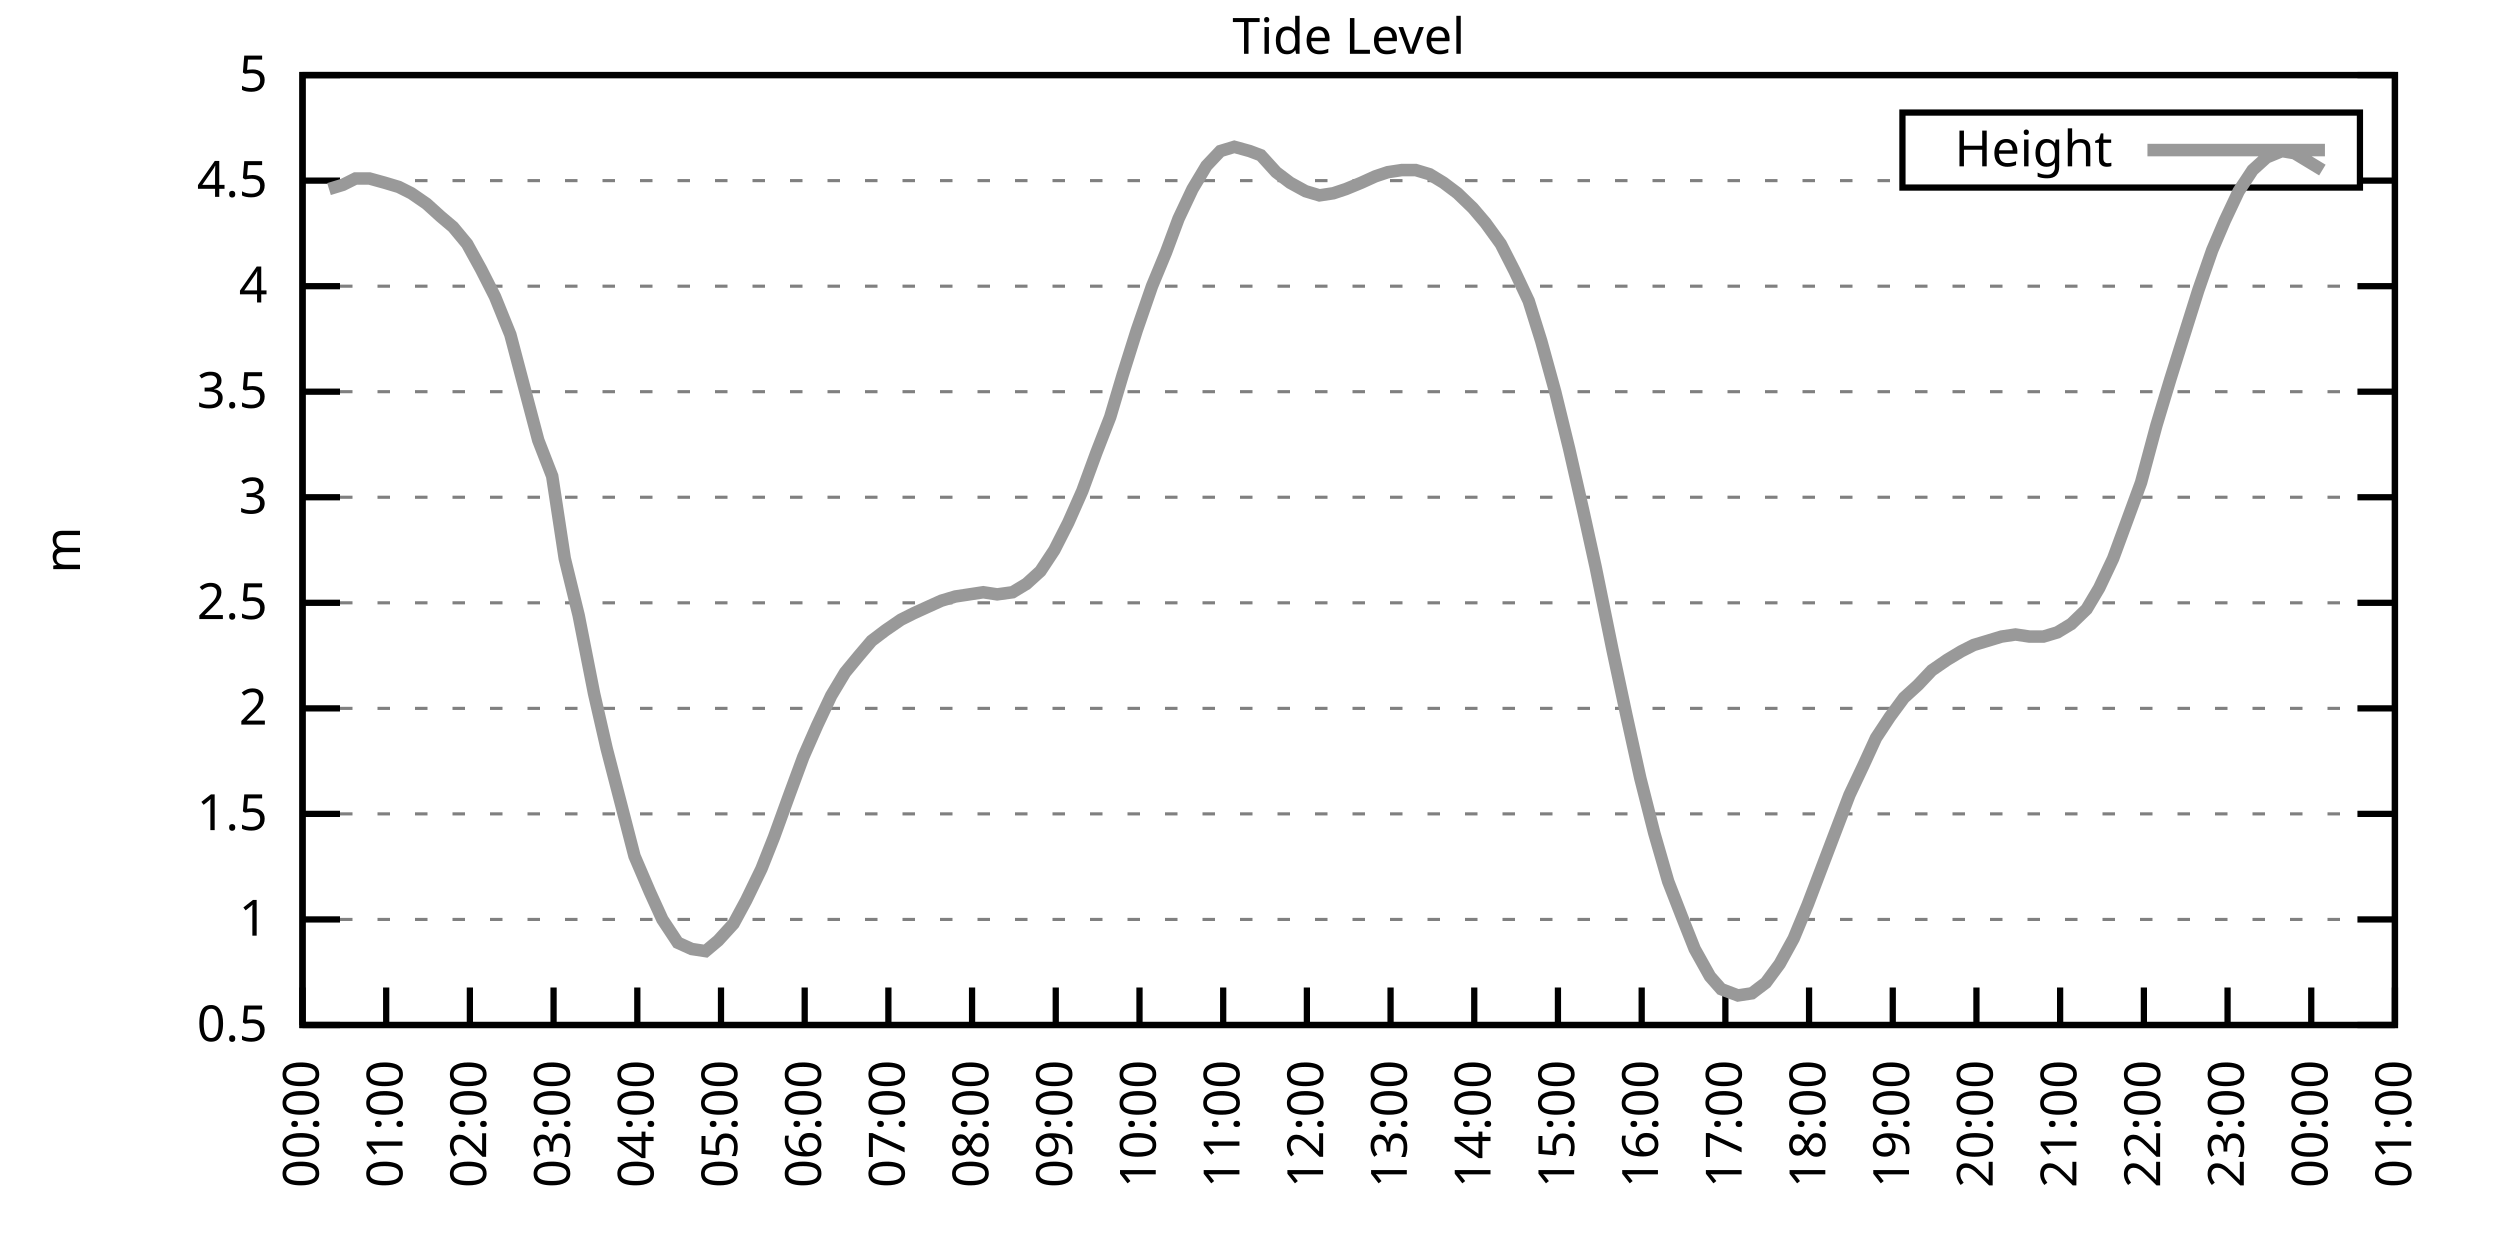
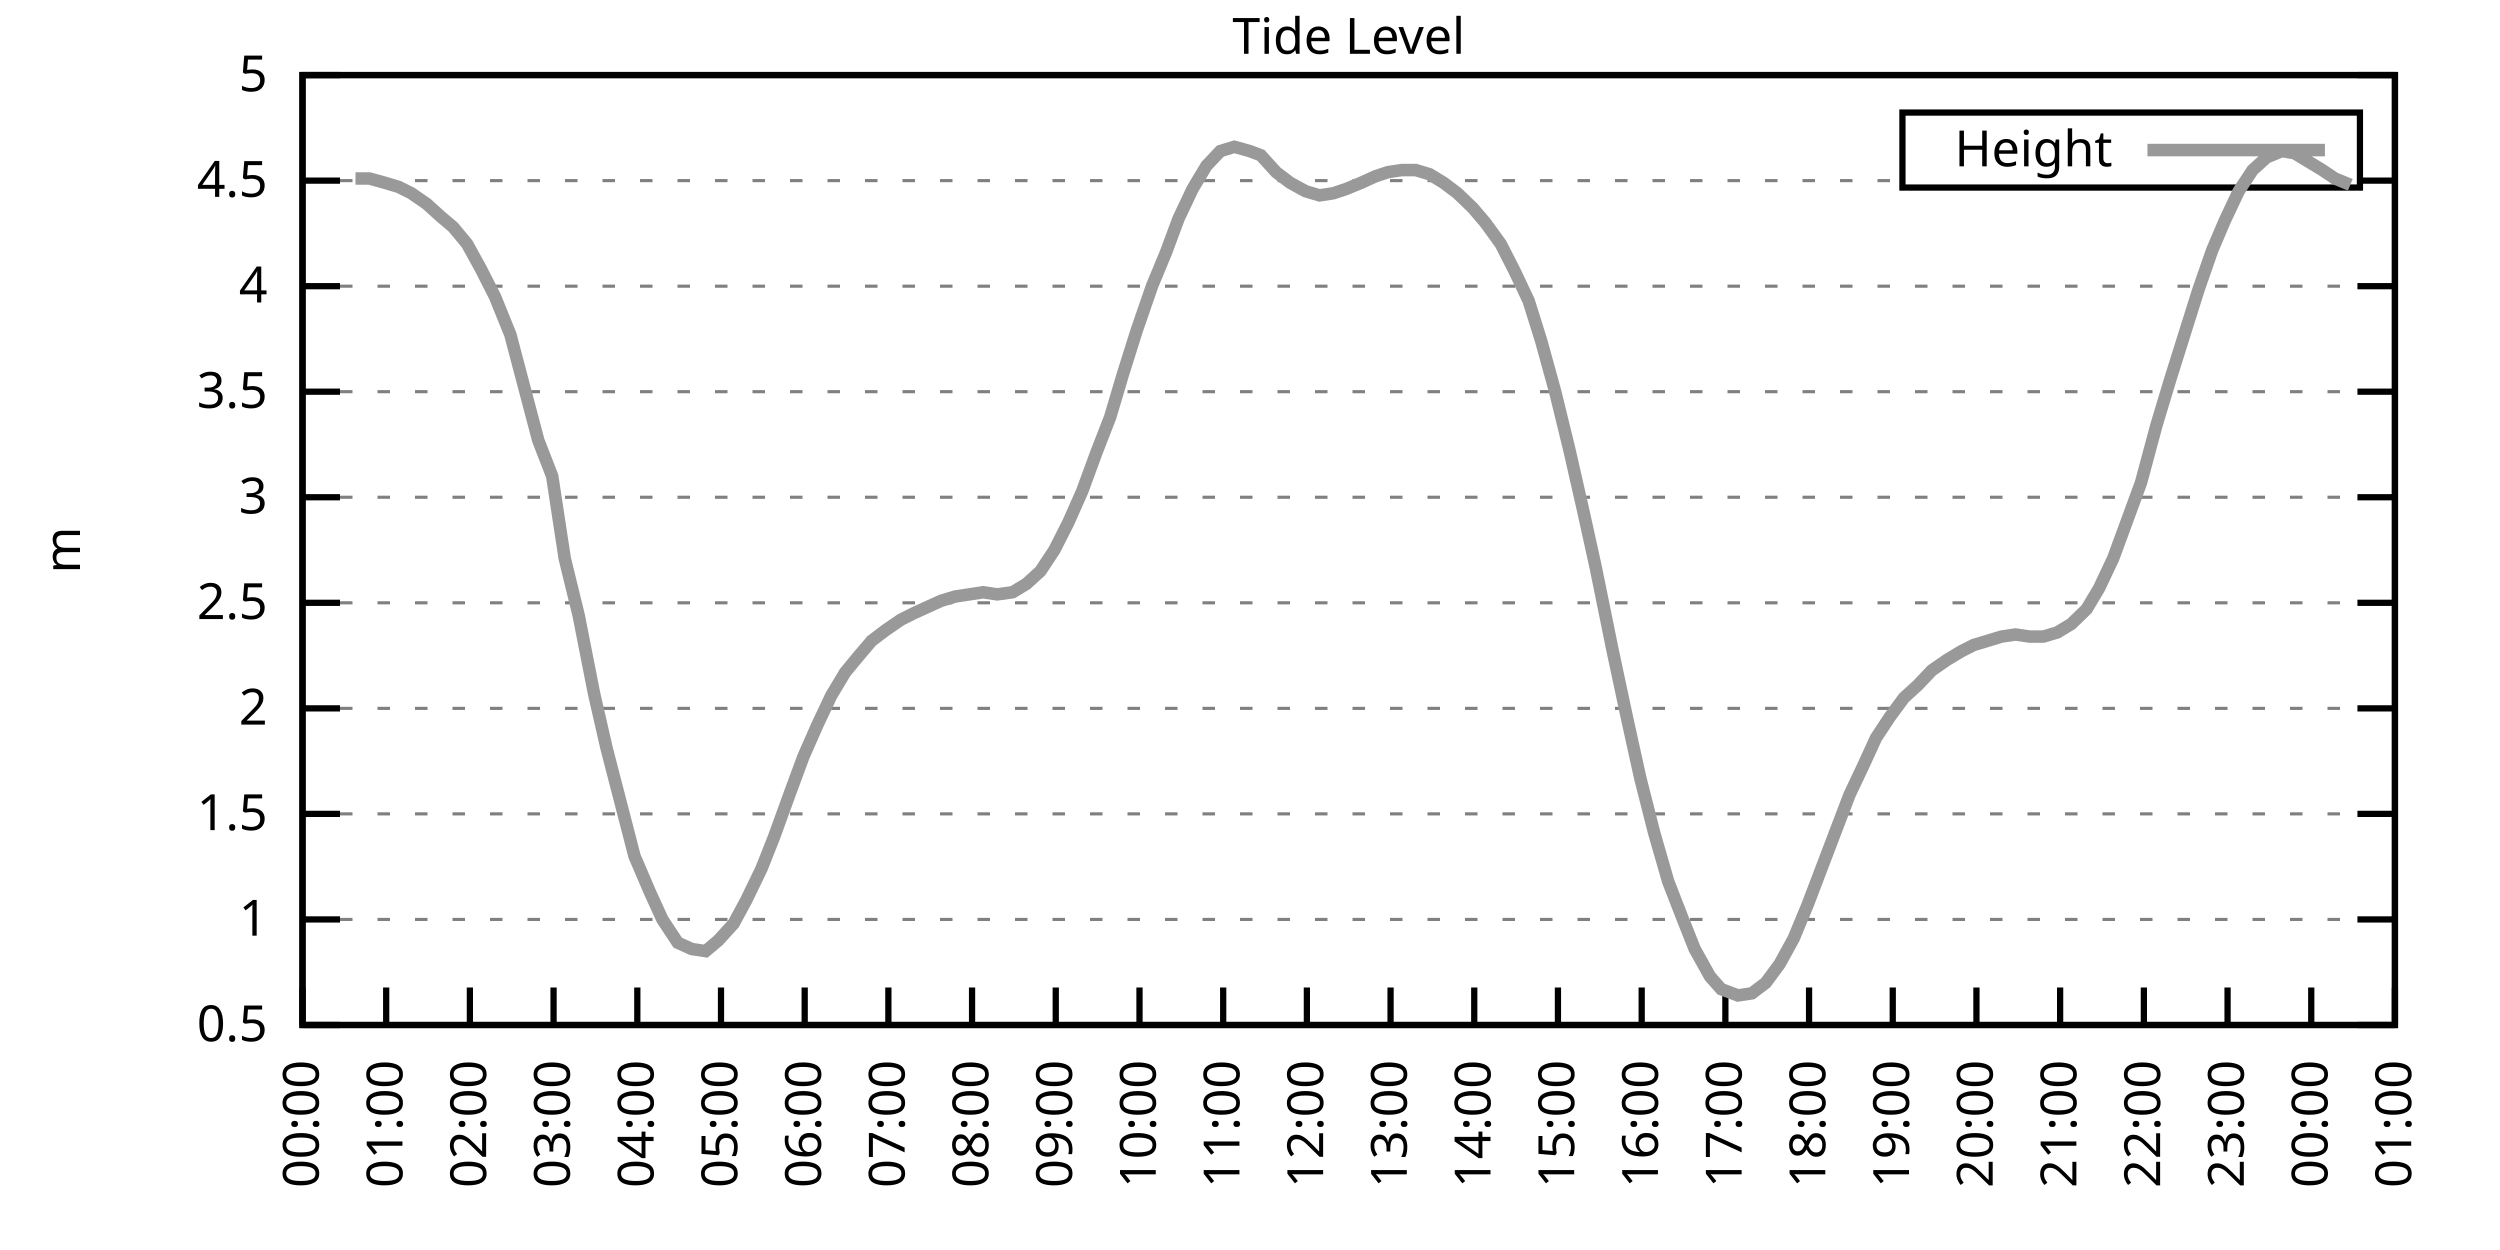
<svg xmlns="http://www.w3.org/2000/svg" xmlns:xlink="http://www.w3.org/1999/xlink" width="400" height="200" viewBox="0 0 400 200">
  <g id="gnuplot_canvas">
    <rect x="0" y="0" width="400" height="200" fill="none" />
    <defs>
      <circle id="gpDot" r="0.5" stroke-width="0.5" stroke="currentColor" />
      <path id="gpPt0" stroke-width="0.333" stroke="currentColor" d="M-1,0 h2 M0,-1 v2" />
      <path id="gpPt1" stroke-width="0.333" stroke="currentColor" d="M-1,-1 L1,1 M1,-1 L-1,1" />
      <path id="gpPt2" stroke-width="0.333" stroke="currentColor" d="M-1,0 L1,0 M0,-1 L0,1 M-1,-1 L1,1 M-1,1 L1,-1" />
      <rect id="gpPt3" stroke-width="0.333" stroke="currentColor" x="-1" y="-1" width="2" height="2" />
      <rect id="gpPt4" stroke-width="0.333" stroke="currentColor" fill="currentColor" x="-1" y="-1" width="2" height="2" />
      <circle id="gpPt5" stroke-width="0.333" stroke="currentColor" cx="0" cy="0" r="1" />
      <use xlink:href="#gpPt5" id="gpPt6" fill="currentColor" stroke="none" />
      <path id="gpPt7" stroke-width="0.333" stroke="currentColor" d="M0,-1.33 L-1.33,0.67 L1.33,0.67 z" />
      <use xlink:href="#gpPt7" id="gpPt8" fill="currentColor" stroke="none" />
      <use xlink:href="#gpPt7" id="gpPt9" stroke="currentColor" transform="rotate(180)" />
      <use xlink:href="#gpPt9" id="gpPt10" fill="currentColor" stroke="none" />
      <use xlink:href="#gpPt3" id="gpPt11" stroke="currentColor" transform="rotate(45)" />
      <use xlink:href="#gpPt11" id="gpPt12" fill="currentColor" stroke="none" />
      <path id="gpPt13" stroke-width="0.333" stroke="currentColor" d="M0,1.330 L1.265,0.411 L0.782,-1.067 L-0.782,-1.076 L-1.265,0.411 z" />
      <use xlink:href="#gpPt13" id="gpPt14" fill="currentColor" stroke="none" />
      <filter id="textbox" filterUnits="objectBoundingBox" x="0" y="0" height="1" width="1">
        <feFlood flood-color="white" flood-opacity="1" result="bgnd" />
        <feComposite in="SourceGraphic" in2="bgnd" operator="atop" />
      </filter>
      <filter id="greybox" filterUnits="objectBoundingBox" x="0" y="0" height="1" width="1">
        <feFlood flood-color="lightgrey" flood-opacity="1" result="grey" />
        <feComposite in="SourceGraphic" in2="grey" operator="atop" />
      </filter>
    </defs>
    <g fill="none" color="white" stroke="currentColor" stroke-width="1.00" stroke-linecap="butt" stroke-linejoin="miter">
</g>
    <g fill="none" color="black" stroke="currentColor" stroke-width="1.00" stroke-linecap="butt" stroke-linejoin="miter">
      <g stroke="none" shape-rendering="crispEdges">
        <polygon fill="rgb(255, 255, 255)" points="48.40,164.00 383.18,164.00 383.18,12.02 48.40,12.02 " />
      </g>
    </g>
    <g fill="none" color="black" stroke="currentColor" stroke-width="1.00" stroke-linecap="butt" stroke-linejoin="miter">
</g>
    <g fill="none" color="black" stroke="black" stroke-width="0.50" stroke-linecap="butt" stroke-linejoin="miter">
</g>
    <g fill="none" color="gray" stroke="currentColor" stroke-width="0.50" stroke-linecap="butt" stroke-linejoin="miter">
      <path stroke="gray" stroke-dasharray="2,4" class="gridline" d="M48.40,164.00 L383.19,164.00  " />
    </g>
    <g fill="none" color="gray" stroke="gray" stroke-width="1.00" stroke-linecap="butt" stroke-linejoin="miter">
</g>
    <g fill="none" color="black" stroke="currentColor" stroke-width="1.00" stroke-linecap="butt" stroke-linejoin="miter">
      <path stroke="black" d="M48.40,164.00 L54.40,164.00 M383.19,164.00 L377.19,164.00  " />
      <g transform="translate(42.80,166.60)" stroke="none" fill="black" font-family="Sans" font-size="8.00" text-anchor="end">
        <text>
          <tspan font-family="Sans"> 0.5</tspan>
        </text>
      </g>
    </g>
    <g fill="none" color="black" stroke="currentColor" stroke-width="1.00" stroke-linecap="butt" stroke-linejoin="miter">
</g>
    <g fill="none" color="black" stroke="black" stroke-width="0.50" stroke-linecap="butt" stroke-linejoin="miter">
</g>
    <g fill="none" color="gray" stroke="currentColor" stroke-width="0.50" stroke-linecap="butt" stroke-linejoin="miter">
      <path stroke="gray" stroke-dasharray="2,4" class="gridline" d="M48.40,147.11 L383.19,147.11  " />
    </g>
    <g fill="none" color="gray" stroke="gray" stroke-width="1.00" stroke-linecap="butt" stroke-linejoin="miter">
</g>
    <g fill="none" color="black" stroke="currentColor" stroke-width="1.00" stroke-linecap="butt" stroke-linejoin="miter">
      <path stroke="black" d="M48.40,147.11 L54.40,147.11 M383.19,147.11 L377.19,147.11  " />
      <g transform="translate(42.80,149.71)" stroke="none" fill="black" font-family="Sans" font-size="8.00" text-anchor="end">
        <text>
          <tspan font-family="Sans"> 1</tspan>
        </text>
      </g>
    </g>
    <g fill="none" color="black" stroke="currentColor" stroke-width="1.00" stroke-linecap="butt" stroke-linejoin="miter">
</g>
    <g fill="none" color="black" stroke="black" stroke-width="0.50" stroke-linecap="butt" stroke-linejoin="miter">
</g>
    <g fill="none" color="gray" stroke="currentColor" stroke-width="0.50" stroke-linecap="butt" stroke-linejoin="miter">
      <path stroke="gray" stroke-dasharray="2,4" class="gridline" d="M48.40,130.22 L383.19,130.22  " />
    </g>
    <g fill="none" color="gray" stroke="gray" stroke-width="1.00" stroke-linecap="butt" stroke-linejoin="miter">
</g>
    <g fill="none" color="black" stroke="currentColor" stroke-width="1.00" stroke-linecap="butt" stroke-linejoin="miter">
      <path stroke="black" d="M48.40,130.22 L54.40,130.22 M383.19,130.22 L377.19,130.22  " />
      <g transform="translate(42.80,132.82)" stroke="none" fill="black" font-family="Sans" font-size="8.00" text-anchor="end">
        <text>
          <tspan font-family="Sans"> 1.5</tspan>
        </text>
      </g>
    </g>
    <g fill="none" color="black" stroke="currentColor" stroke-width="1.00" stroke-linecap="butt" stroke-linejoin="miter">
</g>
    <g fill="none" color="black" stroke="black" stroke-width="0.50" stroke-linecap="butt" stroke-linejoin="miter">
</g>
    <g fill="none" color="gray" stroke="currentColor" stroke-width="0.50" stroke-linecap="butt" stroke-linejoin="miter">
      <path stroke="gray" stroke-dasharray="2,4" class="gridline" d="M48.40,113.34 L383.19,113.34  " />
    </g>
    <g fill="none" color="gray" stroke="gray" stroke-width="1.00" stroke-linecap="butt" stroke-linejoin="miter">
</g>
    <g fill="none" color="black" stroke="currentColor" stroke-width="1.00" stroke-linecap="butt" stroke-linejoin="miter">
      <path stroke="black" d="M48.40,113.34 L54.40,113.34 M383.19,113.34 L377.19,113.34  " />
      <g transform="translate(42.80,115.94)" stroke="none" fill="black" font-family="Sans" font-size="8.00" text-anchor="end">
        <text>
          <tspan font-family="Sans"> 2</tspan>
        </text>
      </g>
    </g>
    <g fill="none" color="black" stroke="currentColor" stroke-width="1.00" stroke-linecap="butt" stroke-linejoin="miter">
</g>
    <g fill="none" color="black" stroke="black" stroke-width="0.50" stroke-linecap="butt" stroke-linejoin="miter">
</g>
    <g fill="none" color="gray" stroke="currentColor" stroke-width="0.50" stroke-linecap="butt" stroke-linejoin="miter">
      <path stroke="gray" stroke-dasharray="2,4" class="gridline" d="M48.40,96.45 L383.19,96.45  " />
    </g>
    <g fill="none" color="gray" stroke="gray" stroke-width="1.00" stroke-linecap="butt" stroke-linejoin="miter">
</g>
    <g fill="none" color="black" stroke="currentColor" stroke-width="1.00" stroke-linecap="butt" stroke-linejoin="miter">
      <path stroke="black" d="M48.40,96.45 L54.40,96.45 M383.19,96.45 L377.19,96.45  " />
      <g transform="translate(42.80,99.05)" stroke="none" fill="black" font-family="Sans" font-size="8.00" text-anchor="end">
        <text>
          <tspan font-family="Sans"> 2.5</tspan>
        </text>
      </g>
    </g>
    <g fill="none" color="black" stroke="currentColor" stroke-width="1.00" stroke-linecap="butt" stroke-linejoin="miter">
</g>
    <g fill="none" color="black" stroke="black" stroke-width="0.50" stroke-linecap="butt" stroke-linejoin="miter">
</g>
    <g fill="none" color="gray" stroke="currentColor" stroke-width="0.50" stroke-linecap="butt" stroke-linejoin="miter">
      <path stroke="gray" stroke-dasharray="2,4" class="gridline" d="M48.40,79.56 L383.19,79.56  " />
    </g>
    <g fill="none" color="gray" stroke="gray" stroke-width="1.00" stroke-linecap="butt" stroke-linejoin="miter">
</g>
    <g fill="none" color="black" stroke="currentColor" stroke-width="1.00" stroke-linecap="butt" stroke-linejoin="miter">
      <path stroke="black" d="M48.40,79.56 L54.40,79.56 M383.19,79.56 L377.19,79.56  " />
      <g transform="translate(42.80,82.16)" stroke="none" fill="black" font-family="Sans" font-size="8.00" text-anchor="end">
        <text>
          <tspan font-family="Sans"> 3</tspan>
        </text>
      </g>
    </g>
    <g fill="none" color="black" stroke="currentColor" stroke-width="1.00" stroke-linecap="butt" stroke-linejoin="miter">
</g>
    <g fill="none" color="black" stroke="black" stroke-width="0.50" stroke-linecap="butt" stroke-linejoin="miter">
</g>
    <g fill="none" color="gray" stroke="currentColor" stroke-width="0.50" stroke-linecap="butt" stroke-linejoin="miter">
      <path stroke="gray" stroke-dasharray="2,4" class="gridline" d="M48.40,62.67 L383.19,62.67  " />
    </g>
    <g fill="none" color="gray" stroke="gray" stroke-width="1.00" stroke-linecap="butt" stroke-linejoin="miter">
</g>
    <g fill="none" color="black" stroke="currentColor" stroke-width="1.00" stroke-linecap="butt" stroke-linejoin="miter">
      <path stroke="black" d="M48.40,62.67 L54.40,62.67 M383.19,62.67 L377.19,62.67  " />
      <g transform="translate(42.80,65.27)" stroke="none" fill="black" font-family="Sans" font-size="8.00" text-anchor="end">
        <text>
          <tspan font-family="Sans"> 3.5</tspan>
        </text>
      </g>
    </g>
    <g fill="none" color="black" stroke="currentColor" stroke-width="1.00" stroke-linecap="butt" stroke-linejoin="miter">
</g>
    <g fill="none" color="black" stroke="black" stroke-width="0.50" stroke-linecap="butt" stroke-linejoin="miter">
</g>
    <g fill="none" color="gray" stroke="currentColor" stroke-width="0.50" stroke-linecap="butt" stroke-linejoin="miter">
      <path stroke="gray" stroke-dasharray="2,4" class="gridline" d="M48.40,45.79 L383.19,45.79  " />
    </g>
    <g fill="none" color="gray" stroke="gray" stroke-width="1.00" stroke-linecap="butt" stroke-linejoin="miter">
</g>
    <g fill="none" color="black" stroke="currentColor" stroke-width="1.00" stroke-linecap="butt" stroke-linejoin="miter">
      <path stroke="black" d="M48.40,45.79 L54.40,45.79 M383.19,45.79 L377.19,45.79  " />
      <g transform="translate(42.80,48.39)" stroke="none" fill="black" font-family="Sans" font-size="8.00" text-anchor="end">
        <text>
          <tspan font-family="Sans"> 4</tspan>
        </text>
      </g>
    </g>
    <g fill="none" color="black" stroke="currentColor" stroke-width="1.00" stroke-linecap="butt" stroke-linejoin="miter">
</g>
    <g fill="none" color="black" stroke="black" stroke-width="0.50" stroke-linecap="butt" stroke-linejoin="miter">
</g>
    <g fill="none" color="gray" stroke="currentColor" stroke-width="0.50" stroke-linecap="butt" stroke-linejoin="miter">
      <path stroke="gray" stroke-dasharray="2,4" class="gridline" d="M48.40,28.90 L304.39,28.90 M377.59,28.90 L383.19,28.90  " />
    </g>
    <g fill="none" color="gray" stroke="gray" stroke-width="1.00" stroke-linecap="butt" stroke-linejoin="miter">
</g>
    <g fill="none" color="black" stroke="currentColor" stroke-width="1.00" stroke-linecap="butt" stroke-linejoin="miter">
      <path stroke="black" d="M48.40,28.90 L54.40,28.90 M383.19,28.90 L377.19,28.90  " />
      <g transform="translate(42.80,31.50)" stroke="none" fill="black" font-family="Sans" font-size="8.00" text-anchor="end">
        <text>
          <tspan font-family="Sans"> 4.5</tspan>
        </text>
      </g>
    </g>
    <g fill="none" color="black" stroke="currentColor" stroke-width="1.00" stroke-linecap="butt" stroke-linejoin="miter">
</g>
    <g fill="none" color="black" stroke="black" stroke-width="0.50" stroke-linecap="butt" stroke-linejoin="miter">
</g>
    <g fill="none" color="gray" stroke="currentColor" stroke-width="0.50" stroke-linecap="butt" stroke-linejoin="miter">
      <path stroke="gray" stroke-dasharray="2,4" class="gridline" d="M48.40,12.01 L383.19,12.01  " />
    </g>
    <g fill="none" color="gray" stroke="gray" stroke-width="1.00" stroke-linecap="butt" stroke-linejoin="miter">
</g>
    <g fill="none" color="black" stroke="currentColor" stroke-width="1.00" stroke-linecap="butt" stroke-linejoin="miter">
      <path stroke="black" d="M48.40,12.01 L54.40,12.01 M383.19,12.01 L377.19,12.01  " />
      <g transform="translate(42.80,14.61)" stroke="none" fill="black" font-family="Sans" font-size="8.00" text-anchor="end">
        <text>
          <tspan font-family="Sans"> 5</tspan>
        </text>
      </g>
    </g>
    <g fill="none" color="black" stroke="currentColor" stroke-width="1.00" stroke-linecap="butt" stroke-linejoin="miter">
      <path stroke="black" d="M48.40,164.00 L48.40,158.00  " />
      <g transform="translate(51.00,169.60) rotate(270.00)" stroke="none" fill="black" font-family="Sans" font-size="8.00" text-anchor="end">
        <text>
          <tspan font-family="Sans">00:00</tspan>
        </text>
      </g>
    </g>
    <g fill="none" color="black" stroke="currentColor" stroke-width="1.00" stroke-linecap="butt" stroke-linejoin="miter">
      <path stroke="black" d="M61.79,164.00 L61.79,158.00  " />
      <g transform="translate(64.39,169.60) rotate(270.00)" stroke="none" fill="black" font-family="Sans" font-size="8.00" text-anchor="end">
        <text>
          <tspan font-family="Sans">01:00</tspan>
        </text>
      </g>
    </g>
    <g fill="none" color="black" stroke="currentColor" stroke-width="1.00" stroke-linecap="butt" stroke-linejoin="miter">
      <path stroke="black" d="M75.18,164.00 L75.18,158.00  " />
      <g transform="translate(77.78,169.60) rotate(270.00)" stroke="none" fill="black" font-family="Sans" font-size="8.00" text-anchor="end">
        <text>
          <tspan font-family="Sans">02:00</tspan>
        </text>
      </g>
    </g>
    <g fill="none" color="black" stroke="currentColor" stroke-width="1.00" stroke-linecap="butt" stroke-linejoin="miter">
      <path stroke="black" d="M88.57,164.00 L88.57,158.00  " />
      <g transform="translate(91.17,169.60) rotate(270.00)" stroke="none" fill="black" font-family="Sans" font-size="8.00" text-anchor="end">
        <text>
          <tspan font-family="Sans">03:00</tspan>
        </text>
      </g>
    </g>
    <g fill="none" color="black" stroke="currentColor" stroke-width="1.00" stroke-linecap="butt" stroke-linejoin="miter">
      <path stroke="black" d="M101.97,164.00 L101.97,158.00  " />
      <g transform="translate(104.57,169.60) rotate(270.00)" stroke="none" fill="black" font-family="Sans" font-size="8.00" text-anchor="end">
        <text>
          <tspan font-family="Sans">04:00</tspan>
        </text>
      </g>
    </g>
    <g fill="none" color="black" stroke="currentColor" stroke-width="1.00" stroke-linecap="butt" stroke-linejoin="miter">
      <path stroke="black" d="M115.36,164.00 L115.36,158.00  " />
      <g transform="translate(117.96,169.60) rotate(270.00)" stroke="none" fill="black" font-family="Sans" font-size="8.00" text-anchor="end">
        <text>
          <tspan font-family="Sans">05:00</tspan>
        </text>
      </g>
    </g>
    <g fill="none" color="black" stroke="currentColor" stroke-width="1.00" stroke-linecap="butt" stroke-linejoin="miter">
      <path stroke="black" d="M128.75,164.00 L128.75,158.00  " />
      <g transform="translate(131.35,169.60) rotate(270.00)" stroke="none" fill="black" font-family="Sans" font-size="8.00" text-anchor="end">
        <text>
          <tspan font-family="Sans">06:00</tspan>
        </text>
      </g>
    </g>
    <g fill="none" color="black" stroke="currentColor" stroke-width="1.00" stroke-linecap="butt" stroke-linejoin="miter">
      <path stroke="black" d="M142.14,164.00 L142.14,158.00  " />
      <g transform="translate(144.74,169.60) rotate(270.00)" stroke="none" fill="black" font-family="Sans" font-size="8.00" text-anchor="end">
        <text>
          <tspan font-family="Sans">07:00</tspan>
        </text>
      </g>
    </g>
    <g fill="none" color="black" stroke="currentColor" stroke-width="1.00" stroke-linecap="butt" stroke-linejoin="miter">
      <path stroke="black" d="M155.53,164.00 L155.53,158.00  " />
      <g transform="translate(158.13,169.60) rotate(270.00)" stroke="none" fill="black" font-family="Sans" font-size="8.00" text-anchor="end">
        <text>
          <tspan font-family="Sans">08:00</tspan>
        </text>
      </g>
    </g>
    <g fill="none" color="black" stroke="currentColor" stroke-width="1.00" stroke-linecap="butt" stroke-linejoin="miter">
      <path stroke="black" d="M168.92,164.00 L168.92,158.00  " />
      <g transform="translate(171.52,169.60) rotate(270.00)" stroke="none" fill="black" font-family="Sans" font-size="8.00" text-anchor="end">
        <text>
          <tspan font-family="Sans">09:00</tspan>
        </text>
      </g>
    </g>
    <g fill="none" color="black" stroke="currentColor" stroke-width="1.00" stroke-linecap="butt" stroke-linejoin="miter">
      <path stroke="black" d="M182.32,164.00 L182.32,158.00  " />
      <g transform="translate(184.92,169.60) rotate(270.00)" stroke="none" fill="black" font-family="Sans" font-size="8.00" text-anchor="end">
        <text>
          <tspan font-family="Sans">10:00</tspan>
        </text>
      </g>
    </g>
    <g fill="none" color="black" stroke="currentColor" stroke-width="1.00" stroke-linecap="butt" stroke-linejoin="miter">
      <path stroke="black" d="M195.71,164.00 L195.71,158.00  " />
      <g transform="translate(198.31,169.60) rotate(270.00)" stroke="none" fill="black" font-family="Sans" font-size="8.00" text-anchor="end">
        <text>
          <tspan font-family="Sans">11:00</tspan>
        </text>
      </g>
    </g>
    <g fill="none" color="black" stroke="currentColor" stroke-width="1.00" stroke-linecap="butt" stroke-linejoin="miter">
      <path stroke="black" d="M209.10,164.00 L209.10,158.00  " />
      <g transform="translate(211.70,169.60) rotate(270.00)" stroke="none" fill="black" font-family="Sans" font-size="8.00" text-anchor="end">
        <text>
          <tspan font-family="Sans">12:00</tspan>
        </text>
      </g>
    </g>
    <g fill="none" color="black" stroke="currentColor" stroke-width="1.00" stroke-linecap="butt" stroke-linejoin="miter">
      <path stroke="black" d="M222.49,164.00 L222.49,158.00  " />
      <g transform="translate(225.09,169.60) rotate(270.00)" stroke="none" fill="black" font-family="Sans" font-size="8.00" text-anchor="end">
        <text>
          <tspan font-family="Sans">13:00</tspan>
        </text>
      </g>
    </g>
    <g fill="none" color="black" stroke="currentColor" stroke-width="1.00" stroke-linecap="butt" stroke-linejoin="miter">
      <path stroke="black" d="M235.88,164.00 L235.88,158.00  " />
      <g transform="translate(238.48,169.60) rotate(270.00)" stroke="none" fill="black" font-family="Sans" font-size="8.00" text-anchor="end">
        <text>
          <tspan font-family="Sans">14:00</tspan>
        </text>
      </g>
    </g>
    <g fill="none" color="black" stroke="currentColor" stroke-width="1.00" stroke-linecap="butt" stroke-linejoin="miter">
      <path stroke="black" d="M249.27,164.00 L249.27,158.00  " />
      <g transform="translate(251.87,169.60) rotate(270.00)" stroke="none" fill="black" font-family="Sans" font-size="8.00" text-anchor="end">
        <text>
          <tspan font-family="Sans">15:00</tspan>
        </text>
      </g>
    </g>
    <g fill="none" color="black" stroke="currentColor" stroke-width="1.00" stroke-linecap="butt" stroke-linejoin="miter">
      <path stroke="black" d="M262.67,164.00 L262.67,158.00  " />
      <g transform="translate(265.27,169.60) rotate(270.00)" stroke="none" fill="black" font-family="Sans" font-size="8.00" text-anchor="end">
        <text>
          <tspan font-family="Sans">16:00</tspan>
        </text>
      </g>
    </g>
    <g fill="none" color="black" stroke="currentColor" stroke-width="1.00" stroke-linecap="butt" stroke-linejoin="miter">
      <path stroke="black" d="M276.06,164.00 L276.06,158.00  " />
      <g transform="translate(278.66,169.60) rotate(270.00)" stroke="none" fill="black" font-family="Sans" font-size="8.00" text-anchor="end">
        <text>
          <tspan font-family="Sans">17:00</tspan>
        </text>
      </g>
    </g>
    <g fill="none" color="black" stroke="currentColor" stroke-width="1.00" stroke-linecap="butt" stroke-linejoin="miter">
      <path stroke="black" d="M289.45,164.00 L289.45,158.00  " />
      <g transform="translate(292.05,169.60) rotate(270.00)" stroke="none" fill="black" font-family="Sans" font-size="8.00" text-anchor="end">
        <text>
          <tspan font-family="Sans">18:00</tspan>
        </text>
      </g>
    </g>
    <g fill="none" color="black" stroke="currentColor" stroke-width="1.00" stroke-linecap="butt" stroke-linejoin="miter">
      <path stroke="black" d="M302.84,164.00 L302.84,158.00  " />
      <g transform="translate(305.44,169.60) rotate(270.00)" stroke="none" fill="black" font-family="Sans" font-size="8.00" text-anchor="end">
        <text>
          <tspan font-family="Sans">19:00</tspan>
        </text>
      </g>
    </g>
    <g fill="none" color="black" stroke="currentColor" stroke-width="1.00" stroke-linecap="butt" stroke-linejoin="miter">
      <path stroke="black" d="M316.23,164.00 L316.23,158.00  " />
      <g transform="translate(318.83,169.60) rotate(270.00)" stroke="none" fill="black" font-family="Sans" font-size="8.00" text-anchor="end">
        <text>
          <tspan font-family="Sans">20:00</tspan>
        </text>
      </g>
    </g>
    <g fill="none" color="black" stroke="currentColor" stroke-width="1.00" stroke-linecap="butt" stroke-linejoin="miter">
      <path stroke="black" d="M329.62,164.00 L329.62,158.00  " />
      <g transform="translate(332.22,169.60) rotate(270.00)" stroke="none" fill="black" font-family="Sans" font-size="8.00" text-anchor="end">
        <text>
          <tspan font-family="Sans">21:00</tspan>
        </text>
      </g>
    </g>
    <g fill="none" color="black" stroke="currentColor" stroke-width="1.00" stroke-linecap="butt" stroke-linejoin="miter">
      <path stroke="black" d="M343.02,164.00 L343.02,158.00  " />
      <g transform="translate(345.62,169.60) rotate(270.00)" stroke="none" fill="black" font-family="Sans" font-size="8.00" text-anchor="end">
        <text>
          <tspan font-family="Sans">22:00</tspan>
        </text>
      </g>
    </g>
    <g fill="none" color="black" stroke="currentColor" stroke-width="1.00" stroke-linecap="butt" stroke-linejoin="miter">
      <path stroke="black" d="M356.41,164.00 L356.41,158.00  " />
      <g transform="translate(359.01,169.60) rotate(270.00)" stroke="none" fill="black" font-family="Sans" font-size="8.00" text-anchor="end">
        <text>
          <tspan font-family="Sans">23:00</tspan>
        </text>
      </g>
    </g>
    <g fill="none" color="black" stroke="currentColor" stroke-width="1.00" stroke-linecap="butt" stroke-linejoin="miter">
      <path stroke="black" d="M369.80,164.00 L369.80,158.00  " />
      <g transform="translate(372.40,169.60) rotate(270.00)" stroke="none" fill="black" font-family="Sans" font-size="8.00" text-anchor="end">
        <text>
          <tspan font-family="Sans">00:00</tspan>
        </text>
      </g>
    </g>
    <g fill="none" color="black" stroke="currentColor" stroke-width="1.00" stroke-linecap="butt" stroke-linejoin="miter">
      <path stroke="black" d="M383.19,164.00 L383.19,158.00  " />
      <g transform="translate(385.79,169.60) rotate(270.00)" stroke="none" fill="black" font-family="Sans" font-size="8.00" text-anchor="end">
        <text>
          <tspan font-family="Sans">01:00</tspan>
        </text>
      </g>
    </g>
    <g fill="none" color="black" stroke="currentColor" stroke-width="1.00" stroke-linecap="butt" stroke-linejoin="miter">
</g>
    <g fill="none" color="black" stroke="currentColor" stroke-width="1.00" stroke-linecap="butt" stroke-linejoin="miter">
      <path stroke="black" d="M48.40,12.01 L48.40,164.00 L383.19,164.00 L383.19,12.01 L48.40,12.01 Z  " />
    </g>
    <g fill="none" color="black" stroke="currentColor" stroke-width="1.00" stroke-linecap="butt" stroke-linejoin="miter">
</g>
    <g fill="none" color="black" stroke="currentColor" stroke-width="1.00" stroke-linecap="butt" stroke-linejoin="miter">
      <path stroke="black" d="M304.39,30.01 L304.39,18.01 L377.59,18.01 L377.59,30.01 L304.39,30.01 Z  " />
    </g>
    <g id="Tide_level_plot_1">
      <g fill="none" color="white" stroke="black" stroke-width="2.00" stroke-linecap="butt" stroke-linejoin="miter">
</g>
      <g fill="none" color="black" stroke="currentColor" stroke-width="2.00" stroke-linecap="butt" stroke-linejoin="miter">
        <g transform="translate(337.99,26.61)" stroke="none" fill="black" font-family="Sans" font-size="8.00" text-anchor="end">
          <text>
            <tspan font-family="Sans">Height</tspan>
          </text>
        </g>
      </g>
      <g fill="none" color="black" stroke="currentColor" stroke-width="2.00" stroke-linecap="butt" stroke-linejoin="miter">
-         <path stroke="rgb(153, 153, 153)" d="M343.59,24.01 L371.99,24.01 M52.64,30.25 L54.87,29.57 L56.88,28.56 L59.11,28.56 L61.57,29.24 L63.80,29.91   L65.81,30.92 L68.26,32.61 L70.50,34.64 L72.50,36.33 L74.74,39.03 L76.97,43.08 L79.20,47.47 L81.66,53.55   L83.89,62.00 L86.12,70.44 L88.35,76.18 L90.36,89.36 L92.59,98.48 L95.05,110.97 L97.06,119.75 L99.51,129.21   L101.52,136.98 L103.98,142.72 L105.98,147.11 L108.44,150.83 L110.67,151.84 L112.90,152.18 L114.91,150.49 L117.37,147.79   L119.38,144.07 L121.83,139.01 L123.84,133.94 L126.29,127.18 L128.53,121.11 L130.76,116.04 L132.99,111.31 L135.22,107.59   L137.45,104.89 L139.46,102.53 L141.69,100.84 L144.15,99.15 L146.16,98.14 L148.39,97.12 L150.62,96.11 L152.85,95.44   L155.09,95.10 L157.32,94.76 L159.55,95.10 L162.01,94.76 L164.24,93.41 L166.47,91.38 L168.70,88.00 L170.93,83.61   L173.17,78.55 L175.40,72.47 L177.63,66.73 L179.64,59.97 L181.87,52.88 L184.32,45.79 L186.56,40.38 L188.57,34.98   L190.80,30.25 L193.03,26.53 L195.26,24.17 L197.49,23.49 L199.95,24.17 L201.73,24.84 L204.19,27.55 L206.42,29.24   L208.88,30.59 L211.11,31.26 L213.34,30.92 L215.35,30.25 L217.80,29.24 L220.04,28.22 L222.04,27.55 L224.28,27.21   L226.51,27.21 L228.74,27.88 L230.97,29.24 L233.20,30.92 L235.66,33.29 L237.67,35.65 L240.12,39.03 L242.36,43.42   L244.59,48.15 L246.60,54.57 L248.83,62.67 L251.06,71.79 L253.29,81.59 L255.30,90.71 L257.98,103.88 L260.21,114.35   L262.44,124.48 L264.67,133.26 L266.91,141.03 L269.14,146.77 L271.15,151.84 L273.60,156.23 L275.39,158.26 L278.07,159.27   L280.30,158.93 L282.53,157.24 L284.76,154.21 L286.99,150.15 L289.23,144.75 L293.47,133.60 L295.92,127.18 L298.15,122.46   L300.16,118.07 L302.39,114.69 L304.63,111.65 L306.86,109.62 L309.09,107.26 L311.54,105.57 L313.78,104.22 L315.79,103.20   L318.02,102.53 L320.25,101.85 L322.48,101.52 L324.71,101.85 L326.95,101.85 L329.18,101.18 L331.41,99.83 L333.86,97.46   L335.87,94.08 L338.10,89.36 L340.34,83.28 L342.57,77.20 L345.02,68.08 L347.26,60.65 L349.49,53.55 L351.72,46.46   L353.95,40.04 L355.96,35.32 L358.19,30.59 L360.42,27.21 L362.66,25.18 L365.11,24.17 L367.12,24.51 L369.35,25.86   L371.58,27.21  " />
+         <path stroke="rgb(153, 153, 153)" d="M343.59,24.01 L371.99,24.01 M56.88,28.56 L59.11,28.56 L61.57,29.24 L63.80,29.91 L65.81,30.92 L68.26,32.61   L70.50,34.64 L72.50,36.33 L74.74,39.03 L76.97,43.08 L79.20,47.47 L81.66,53.55 L83.89,62.00 L86.12,70.44   L88.35,76.18 L90.36,89.36 L92.59,98.48 L95.05,110.97 L97.06,119.75 L99.51,129.21 L101.52,136.98 L103.98,142.72   L105.98,147.11 L108.44,150.83 L110.67,151.84 L112.90,152.18 L114.91,150.49 L117.37,147.79 L119.38,144.07 L121.83,139.01   L123.84,133.94 L126.29,127.18 L128.53,121.11 L130.76,116.04 L132.99,111.31 L135.22,107.59 L137.45,104.89 L139.46,102.53   L141.69,100.84 L144.15,99.15 L146.16,98.14 L148.39,97.12 L150.62,96.11 L152.85,95.44 L155.09,95.10 L157.32,94.76   L159.55,95.10 L162.01,94.76 L164.24,93.41 L166.47,91.38 L168.70,88.00 L170.93,83.61 L173.17,78.55 L175.40,72.47   L177.63,66.73 L179.64,59.97 L181.87,52.88 L184.32,45.79 L186.56,40.38 L188.57,34.98 L190.80,30.25 L193.03,26.53   L195.26,24.17 L197.49,23.49 L199.95,24.17 L201.73,24.84 L204.19,27.55 L206.42,29.24 L208.88,30.59 L211.11,31.26   L213.34,30.92 L215.35,30.25 L217.80,29.24 L220.04,28.22 L222.04,27.55 L224.28,27.21 L226.51,27.21 L228.74,27.88   L230.97,29.24 L233.20,30.92 L235.66,33.29 L237.67,35.65 L240.12,39.03 L242.36,43.42 L244.59,48.15 L246.60,54.57   L248.83,62.67 L251.06,71.79 L253.29,81.59 L255.30,90.71 L257.98,103.88 L260.21,114.35 L262.44,124.48 L264.67,133.26   L266.91,141.03 L269.14,146.77 L271.15,151.84 L273.60,156.23 L275.39,158.26 L278.07,159.27 L280.30,158.93 L282.53,157.24   L284.76,154.21 L286.99,150.15 L289.23,144.75 L293.47,133.60 L295.92,127.18 L298.15,122.46 L300.16,118.07 L302.39,114.69   L304.63,111.65 L306.86,109.62 L309.09,107.26 L311.54,105.57 L313.78,104.22 L315.79,103.20 L318.02,102.53 L320.25,101.85   L322.48,101.52 L324.71,101.85 L326.95,101.85 L329.18,101.18 L331.41,99.83 L333.86,97.46 L335.87,94.08 L338.10,89.36   L340.34,83.28 L342.57,77.20 L345.02,68.08 L347.26,60.65 L349.49,53.55 L351.72,46.46 L353.95,40.04 L355.96,35.32   L358.19,30.59 L360.42,27.21 L362.66,25.18 L365.11,24.17 L367.12,24.51 L369.35,25.86 L371.58,27.21 L373.59,28.56   L376.05,29.57  " />
      </g>
    </g>
    <g fill="none" color="black" stroke="currentColor" stroke-width="2.00" stroke-linecap="butt" stroke-linejoin="miter">
</g>
    <g fill="none" color="black" stroke="black" stroke-width="1.00" stroke-linecap="butt" stroke-linejoin="miter">
</g>
    <g fill="none" color="black" stroke="currentColor" stroke-width="1.00" stroke-linecap="butt" stroke-linejoin="miter">
      <path stroke="black" d="M48.40,12.01 L48.40,164.00 L383.19,164.00 L383.19,12.01 L48.40,12.01 Z  " />
      <g transform="translate(12.80,88.01) rotate(270.00)" stroke="none" fill="black" font-family="Sans" font-size="8.00" text-anchor="middle">
        <text>
          <tspan font-family="Sans">m</tspan>
        </text>
      </g>
    </g>
    <g fill="none" color="black" stroke="currentColor" stroke-width="1.00" stroke-linecap="butt" stroke-linejoin="miter">
</g>
    <g fill="none" color="black" stroke="currentColor" stroke-width="1.00" stroke-linecap="butt" stroke-linejoin="miter">
      <g transform="translate(215.79,8.61)" stroke="none" fill="black" font-family="Sans" font-size="8.00" text-anchor="middle">
        <text>
          <tspan font-family="Sans">Tide Level</tspan>
        </text>
      </g>
    </g>
    <g fill="none" color="black" stroke="currentColor" stroke-width="1.00" stroke-linecap="butt" stroke-linejoin="miter">
</g>
  </g>
</svg>
